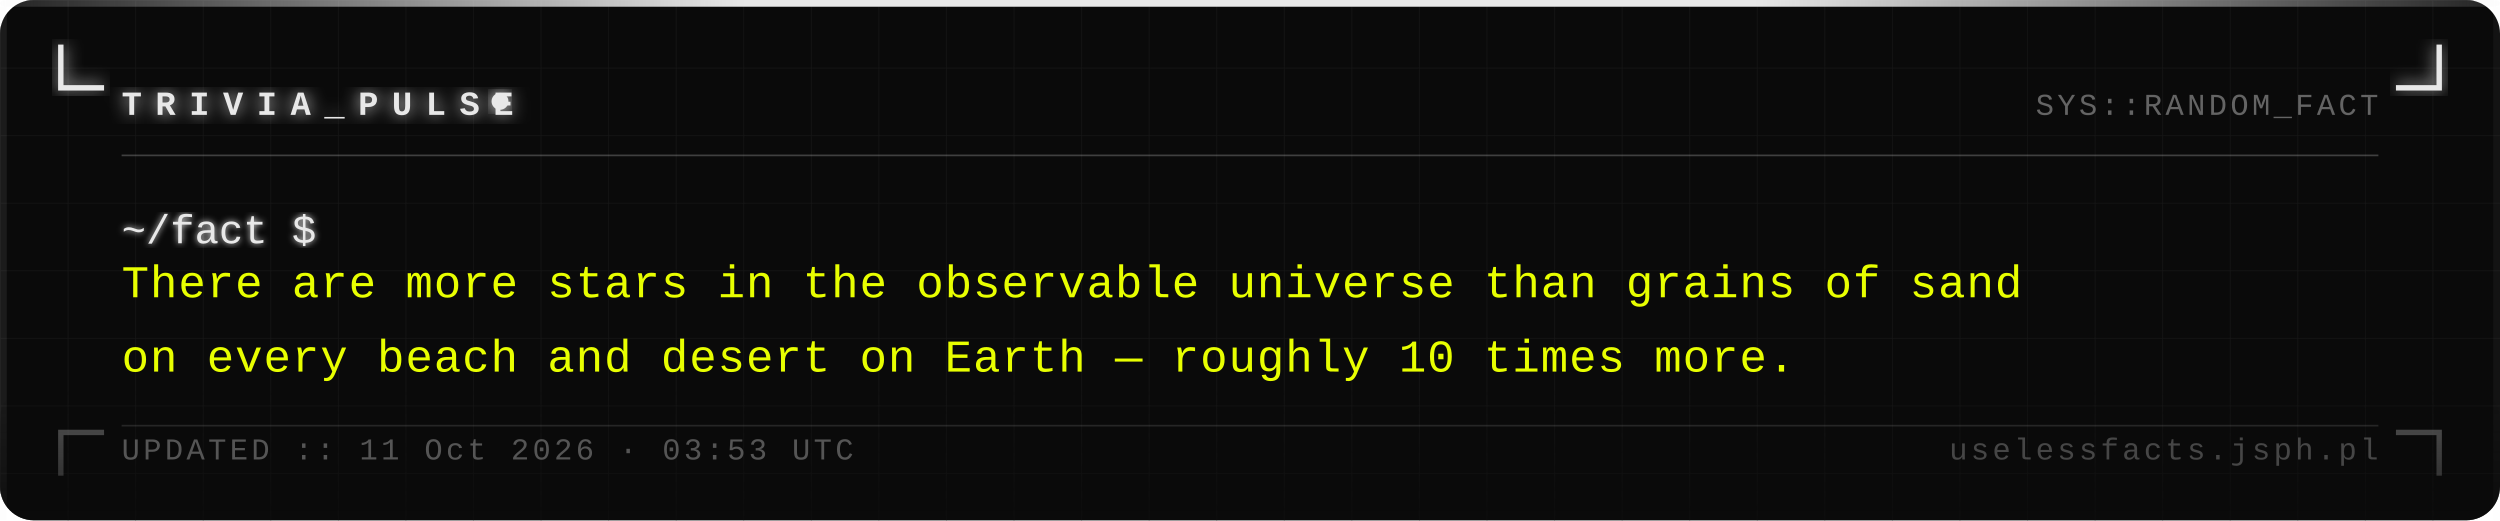
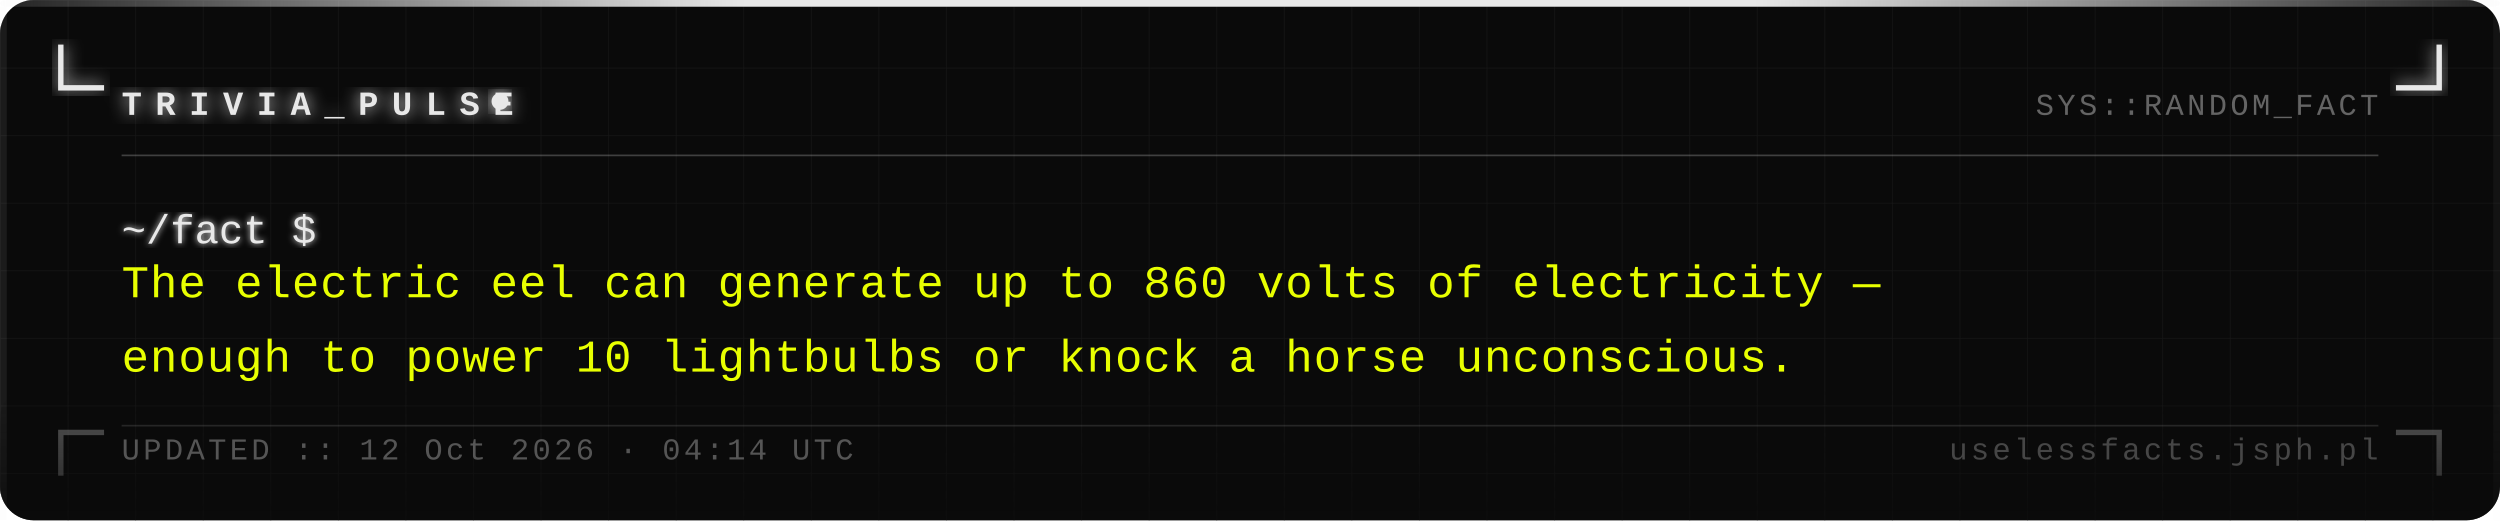
<svg xmlns="http://www.w3.org/2000/svg" width="740" height="154" viewBox="0 0 740 154">
  <defs>
    <pattern id="grid" width="20" height="20" patternUnits="userSpaceOnUse">
      <path d="M 20 0 L 0 0 0 20" fill="none" stroke="#161616" stroke-width="0.4" />
    </pattern>
    <filter id="silver-glow" x="-20%" y="-20%" width="140%" height="140%">
      <feGaussianBlur stdDeviation="2.5" result="blur" />
      <feMerge>
        <feMergeNode in="blur" />
        <feMergeNode in="SourceGraphic" />
      </feMerge>
    </filter>
    <filter id="text-glow" x="-5%" y="-5%" width="110%" height="110%">
      <feGaussianBlur stdDeviation="1" result="blur" />
      <feMerge>
        <feMergeNode in="blur" />
        <feMergeNode in="SourceGraphic" />
      </feMerge>
    </filter>
    <linearGradient id="fade-bottom" x1="0" y1="0" x2="0" y2="1">
      <stop offset="0%" stop-color="#0a0a0a" stop-opacity="0" />
      <stop offset="100%" stop-color="#0a0a0a" stop-opacity="0.7" />
    </linearGradient>
    <linearGradient id="top-bar" x1="0" y1="0" x2="1" y2="0">
      <stop offset="0%" stop-color="#e8e8e8" stop-opacity="0.1" />
      <stop offset="30%" stop-color="#e8e8e8" stop-opacity="1" />
      <stop offset="70%" stop-color="#e8e8e8" stop-opacity="1" />
      <stop offset="100%" stop-color="#e8e8e8" stop-opacity="0.1" />
    </linearGradient>
  </defs>
  <rect width="740" height="154" fill="#0a0a0a" rx="10" />
  <rect width="740" height="154" fill="url(#grid)" rx="10" opacity="1" />
  <rect x="0" y="0" width="740" height="2" fill="url(#top-bar)" rx="2" />
  <rect x="0" y="2" width="2" height="152" fill="#e8e8e8" opacity="0.08" />
  <rect x="738" y="2" width="2" height="152" fill="#e8e8e8" opacity="0.04" />
  <path d="M 18 14 L 18 26 L 30 26" fill="none" stroke="#e8e8e8" stroke-width="1.6" stroke-linecap="square" filter="url(#silver-glow)" />
  <path d="M 722 14 L 722 26 L 710 26" fill="none" stroke="#e8e8e8" stroke-width="1.6" stroke-linecap="square" filter="url(#silver-glow)" />
  <path d="M 18 140 L 18 128 L 30 128" fill="none" stroke="#e8e8e8" stroke-width="1.6" stroke-linecap="square" opacity="0.35" />
  <path d="M 722 140 L 722 128 L 710 128" fill="none" stroke="#e8e8e8" stroke-width="1.6" stroke-linecap="square" opacity="0.35" />
  <text x="36" y="34" font-family="Courier New, Courier, monospace" font-size="10" font-weight="bold" fill="#e8e8e8" letter-spacing="4" filter="url(#silver-glow)">TRIVIA_PULSE</text>
  <circle cx="148" cy="30" r="2.5" fill="#e8e8e8" filter="url(#silver-glow)">
    <animate attributeName="opacity" values="1;0;1" dur="1.4s" repeatCount="indefinite" />
  </circle>
  <text x="704" y="34" font-family="Courier New, Courier, monospace" font-size="9" fill="#a0a0a0" text-anchor="end" letter-spacing="1" opacity="0.6">SYS::RANDOM_FACT</text>
  <line x1="36" y1="46" x2="704" y2="46" stroke="#c0c0c0" stroke-width="0.5" opacity="0.3" />
  <text x="36" y="72" font-family="Courier New, Courier, monospace" font-size="12" fill="#e8e8e8" filter="url(#text-glow)">~/fact $</text>
-   <text x="36" y="88" font-family="Courier New, Courier, monospace" font-size="13.5" fill="#e8ff00" letter-spacing="0.3">There are more stars in the observable universe than grains of sand</text>
-   <text x="36" y="110" font-family="Courier New, Courier, monospace" font-size="13.5" fill="#e8ff00" letter-spacing="0.3">on every beach and desert on Earth — roughly 10 times more.</text>
+   <text x="36" y="88" font-family="Courier New, Courier, monospace" font-size="13.5" fill="#e8ff00" letter-spacing="0.3">The electric eel can generate up to 860 volts of electricity —</text>
+   <text x="36" y="110" font-family="Courier New, Courier, monospace" font-size="13.5" fill="#e8ff00" letter-spacing="0.3">enough to power 10 lightbulbs or knock a horse unconscious.</text>
  <rect x="0" y="114" width="740" height="40" fill="url(#fade-bottom)" rx="10" />
  <line x1="36" y1="126" x2="704" y2="126" stroke="#c0c0c0" stroke-width="0.5" opacity="0.15" />
-   <text x="36" y="136" font-family="Courier New, Courier, monospace" font-size="9" fill="#a0a0a0" letter-spacing="1" opacity="0.5">UPDATED :: 11 Oct 2026 · 03:53 UTC</text>
+   <text x="36" y="136" font-family="Courier New, Courier, monospace" font-size="9" fill="#a0a0a0" letter-spacing="1" opacity="0.5">UPDATED :: 12 Oct 2026 · 04:14 UTC</text>
  <text x="704" y="136" font-family="Courier New, Courier, monospace" font-size="9" fill="#a0a0a0" text-anchor="end" letter-spacing="1" opacity="0.4">uselessfacts.jsph.pl</text>
</svg>
